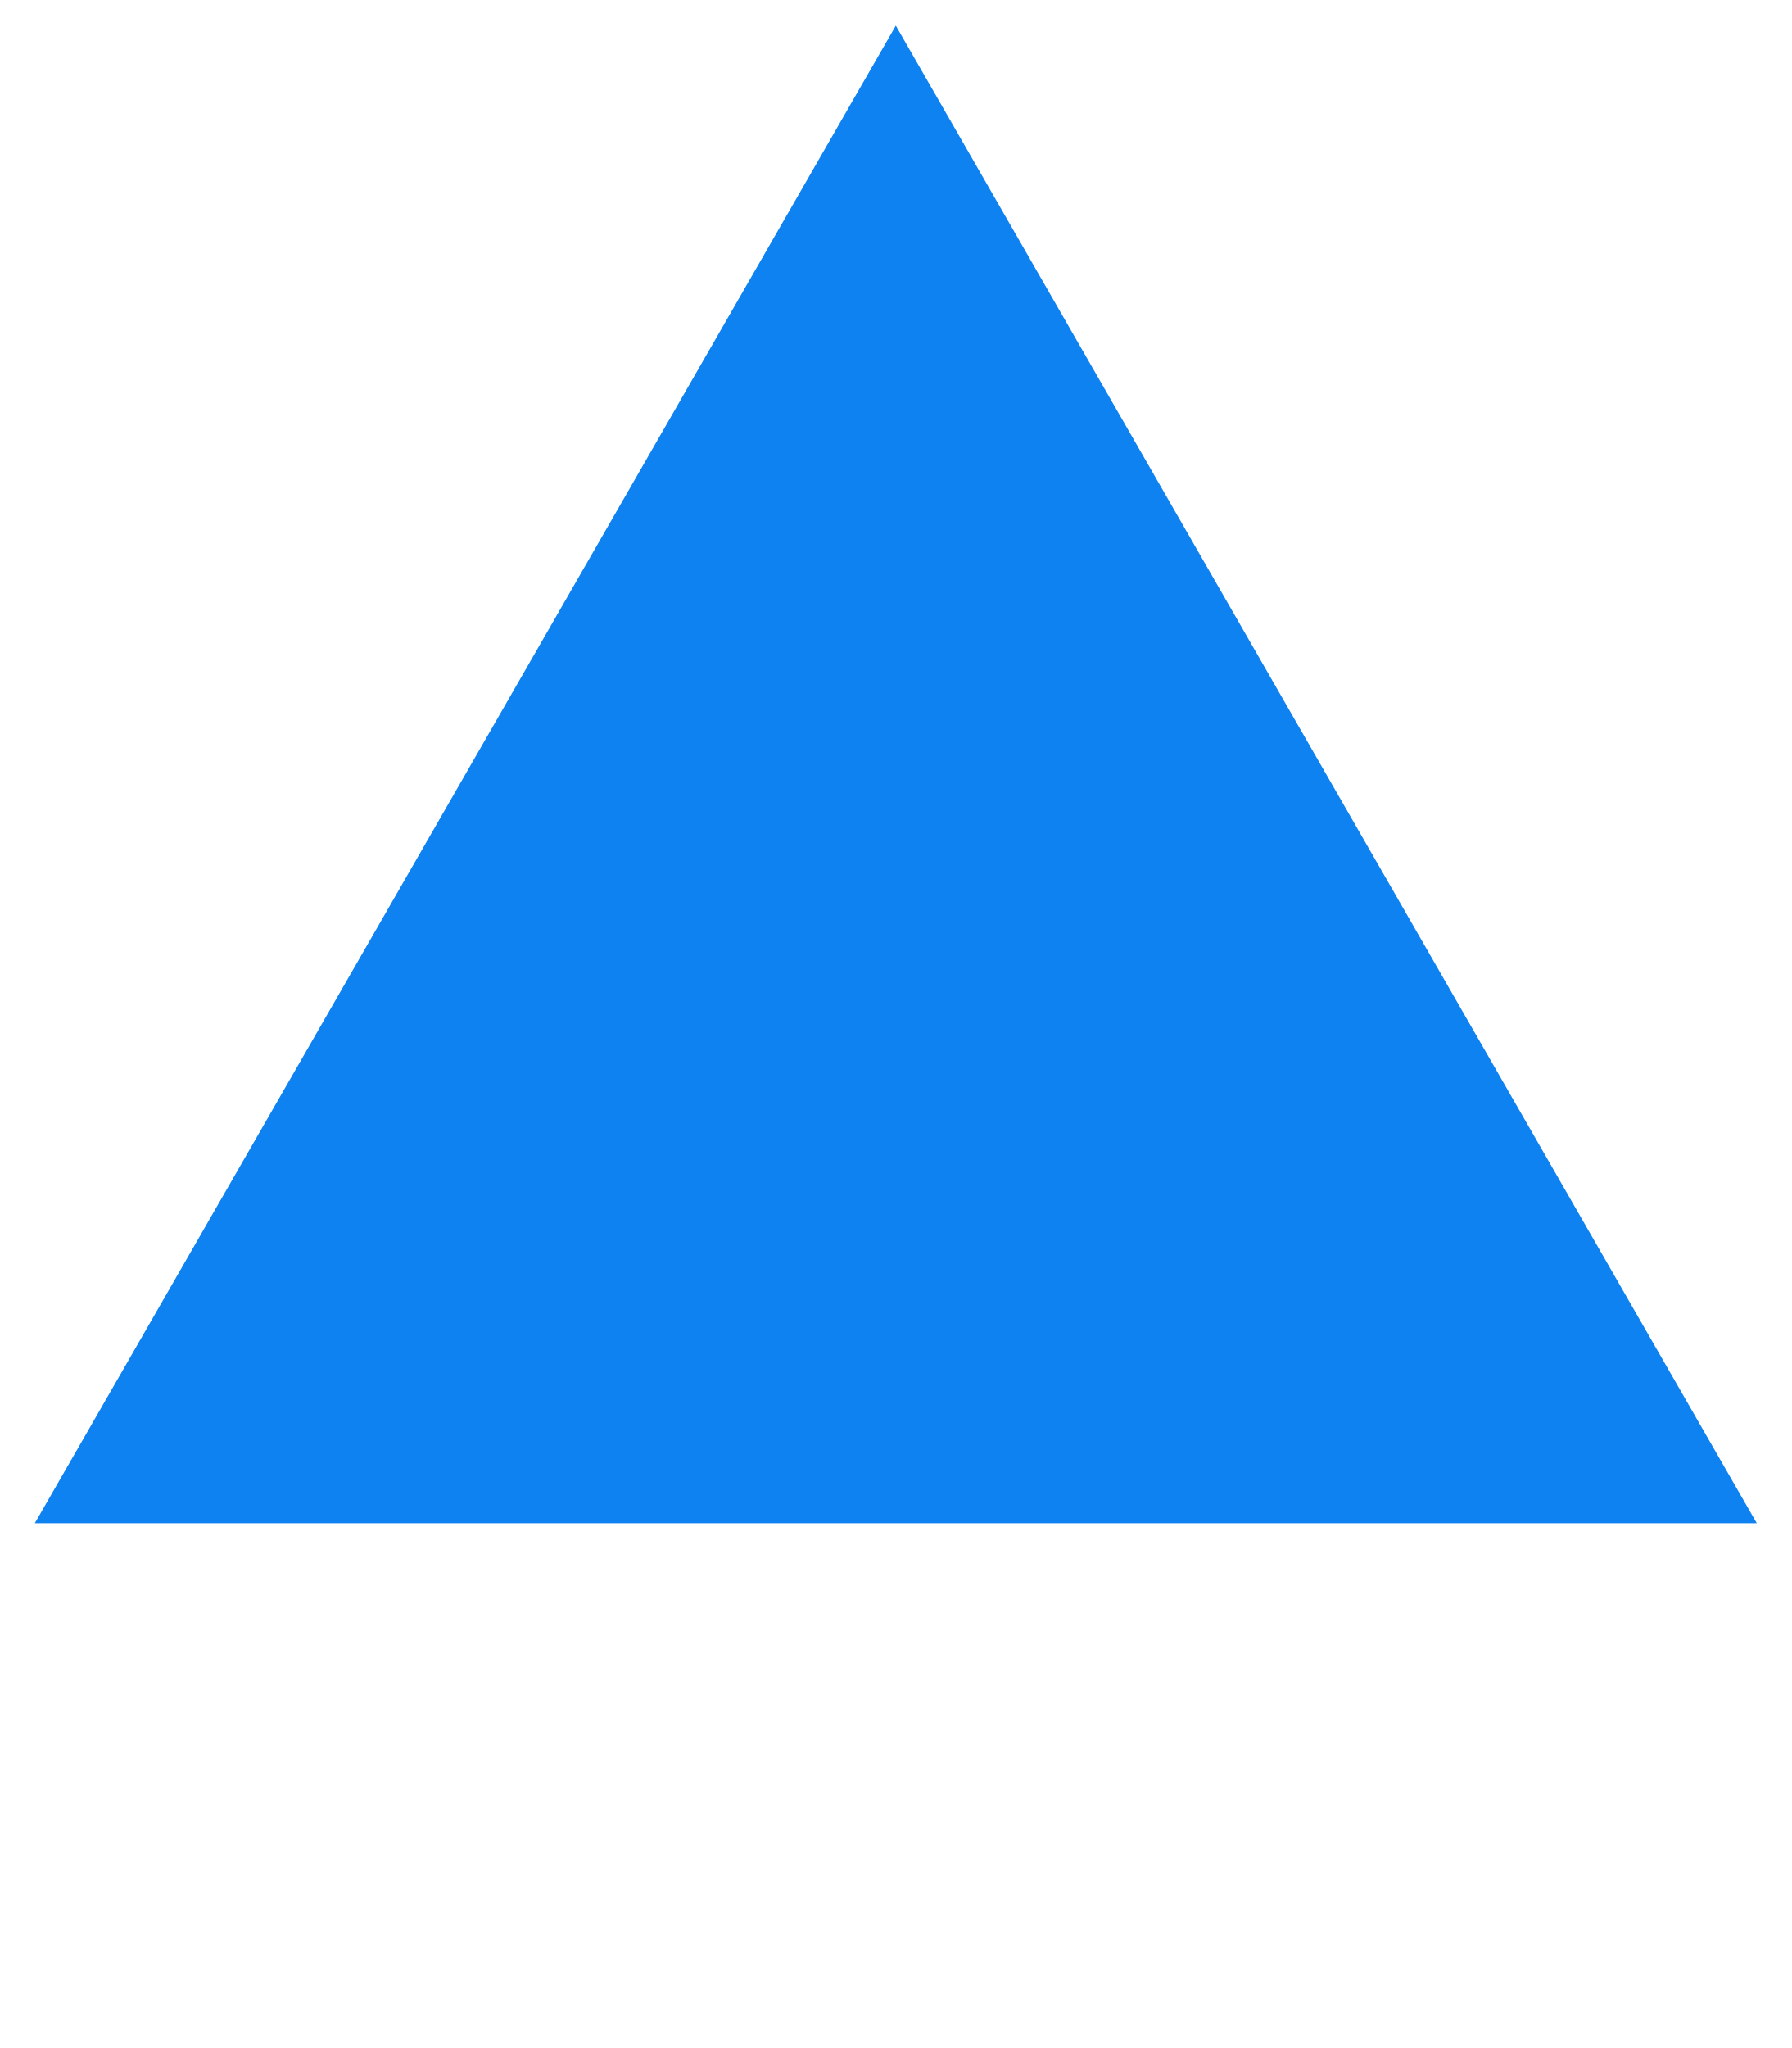
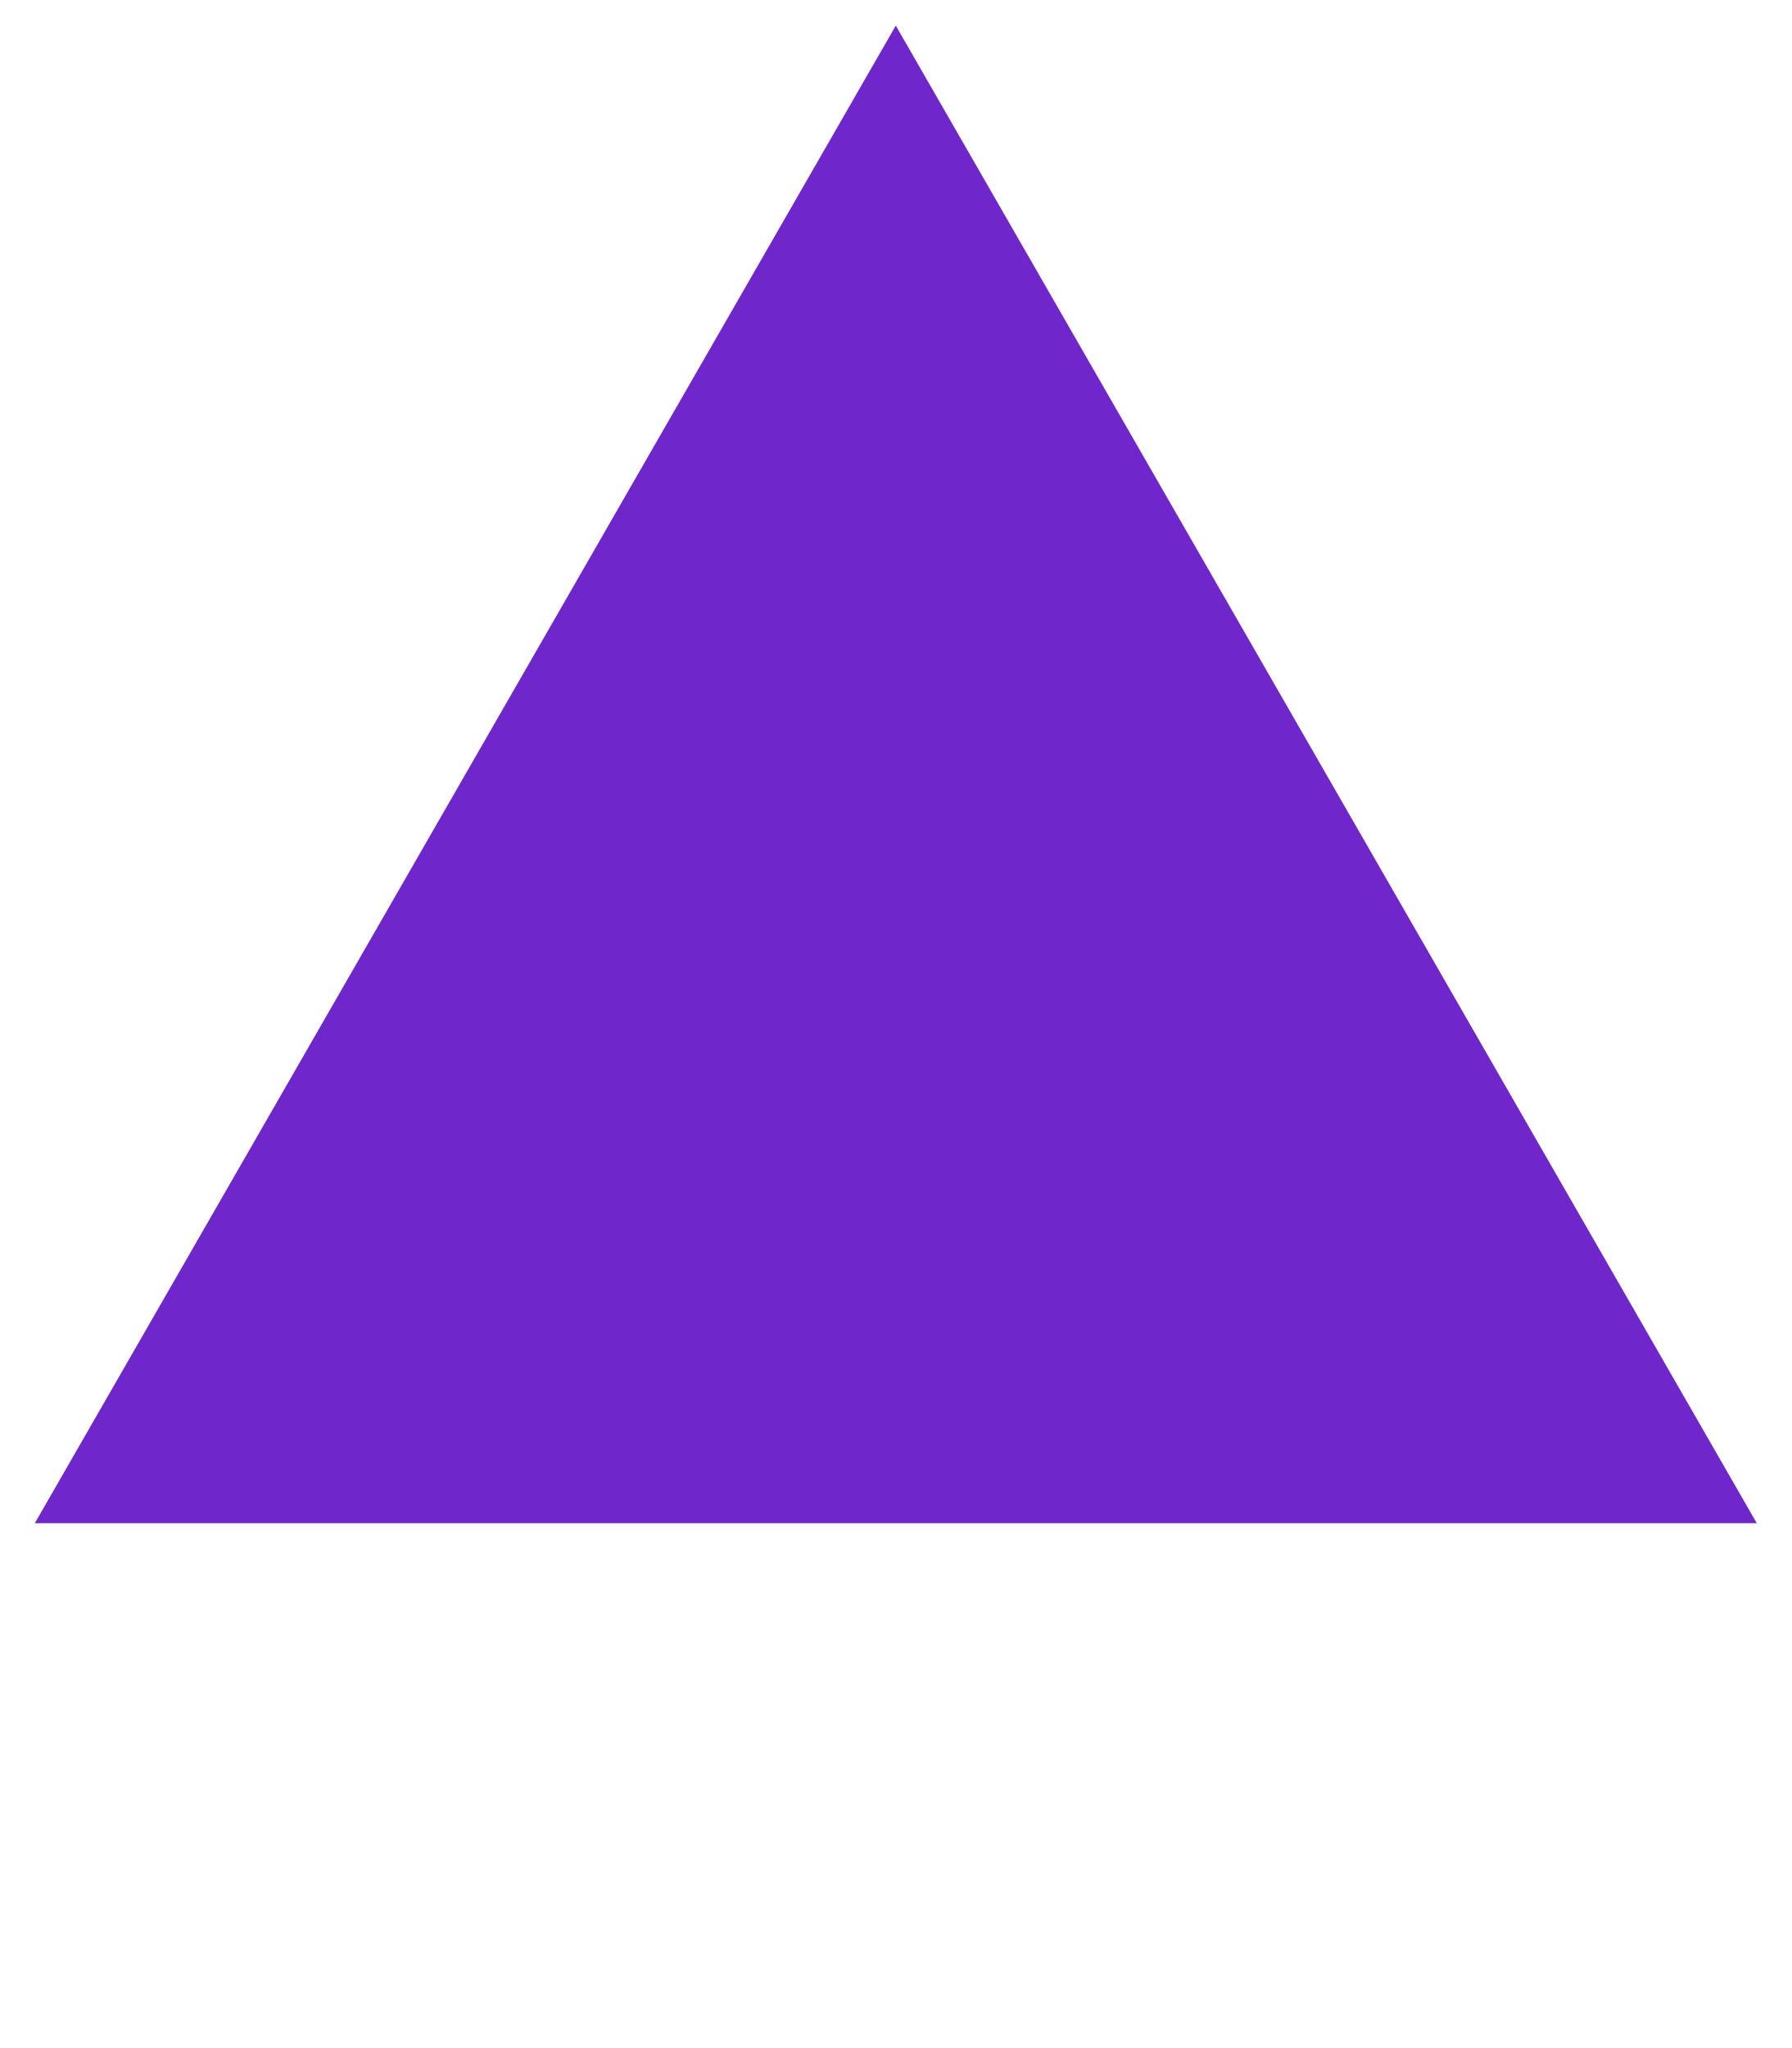
<svg xmlns="http://www.w3.org/2000/svg" viewBox="0 0 140 160">
-   <path d="M2.72,119,70,2l67.28,117H2.72" fill="#0f82f2" />
+   <path d="M2.72,119,70,2l67.28,117H2.72" fill="#6f27cc" />
</svg>
